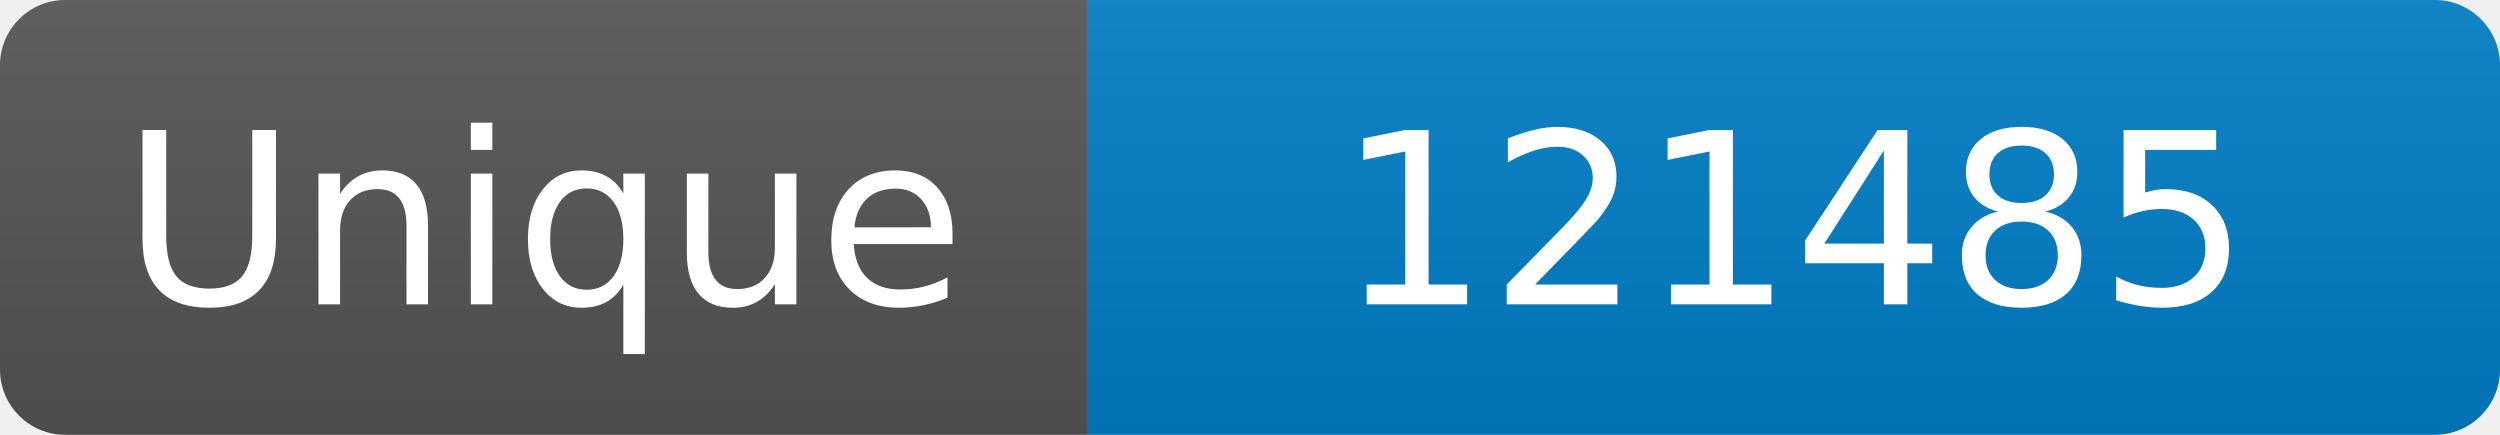
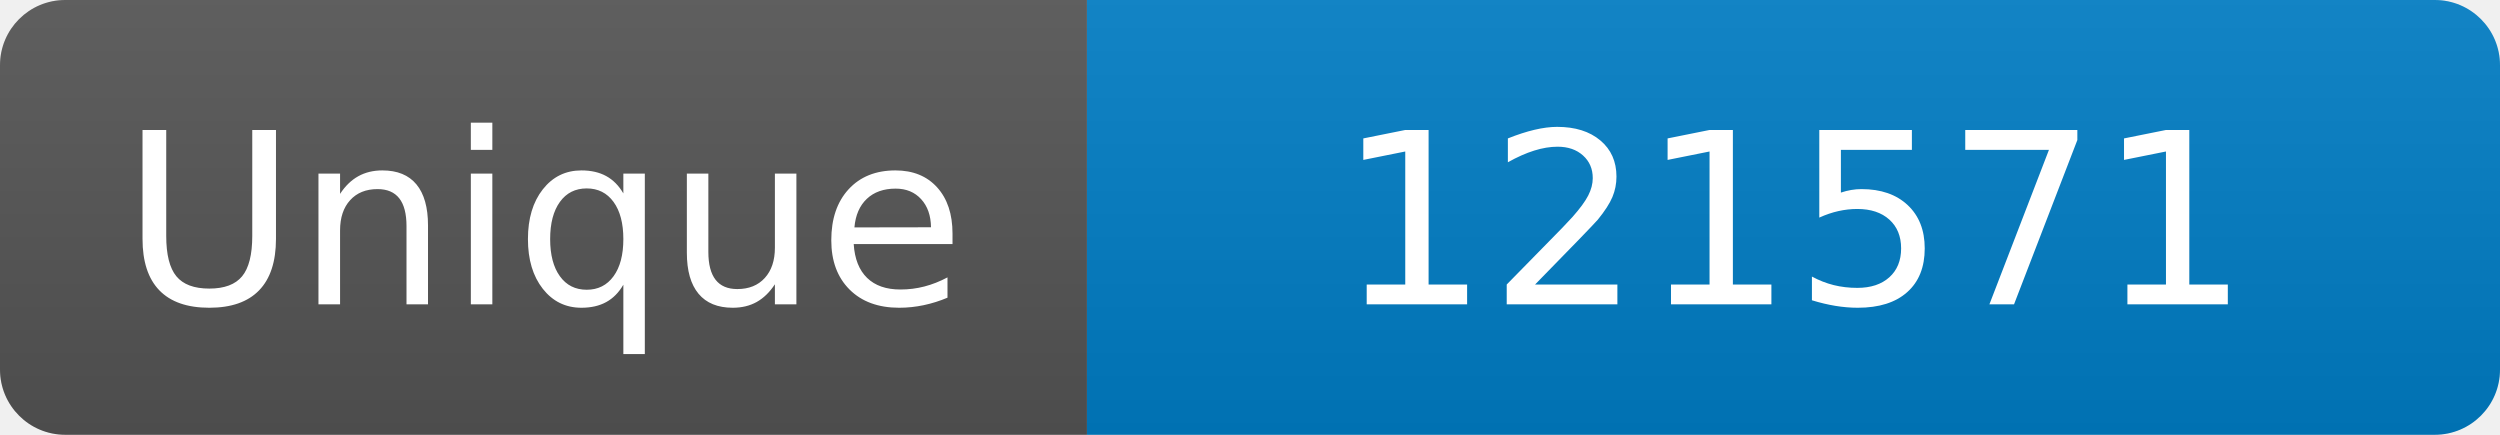
<svg xmlns="http://www.w3.org/2000/svg" width="115" height="20" role="img" aria-label="Maintained?: yes">
  <linearGradient id="s" x2="0" y2="100%">
    <stop offset="0" stop-color="#bbb" stop-opacity=".1" />
    <stop offset="1" stop-opacity=".1" />
  </linearGradient>
  <clipPath id="r">
    <rect width="115" height="20" rx="3" fill="#fff" />
  </clipPath>
  <g clip-path="url(#r)">
    <rect width="50" height="20" fill="#555" />
    <rect x="50" width="160" height="20" fill="#007ec6" />
    <rect width="115" height="20" fill="url(#s)" />
  </g>
  <g fill="#fff" text-anchor="middle" font-family="Verdana,Geneva,DejaVu Sans,sans-serif" font-size="110">
    <text x="250" y="140" transform="scale(.1)" fill="#fff">Unique</text>
-     <text x="825" y="140" transform="scale(.1)" fill="#fff">121485</text>
+     <text x="825" y="140" transform="scale(.1)" fill="#fff">121571</text>
  </g>
</svg>
